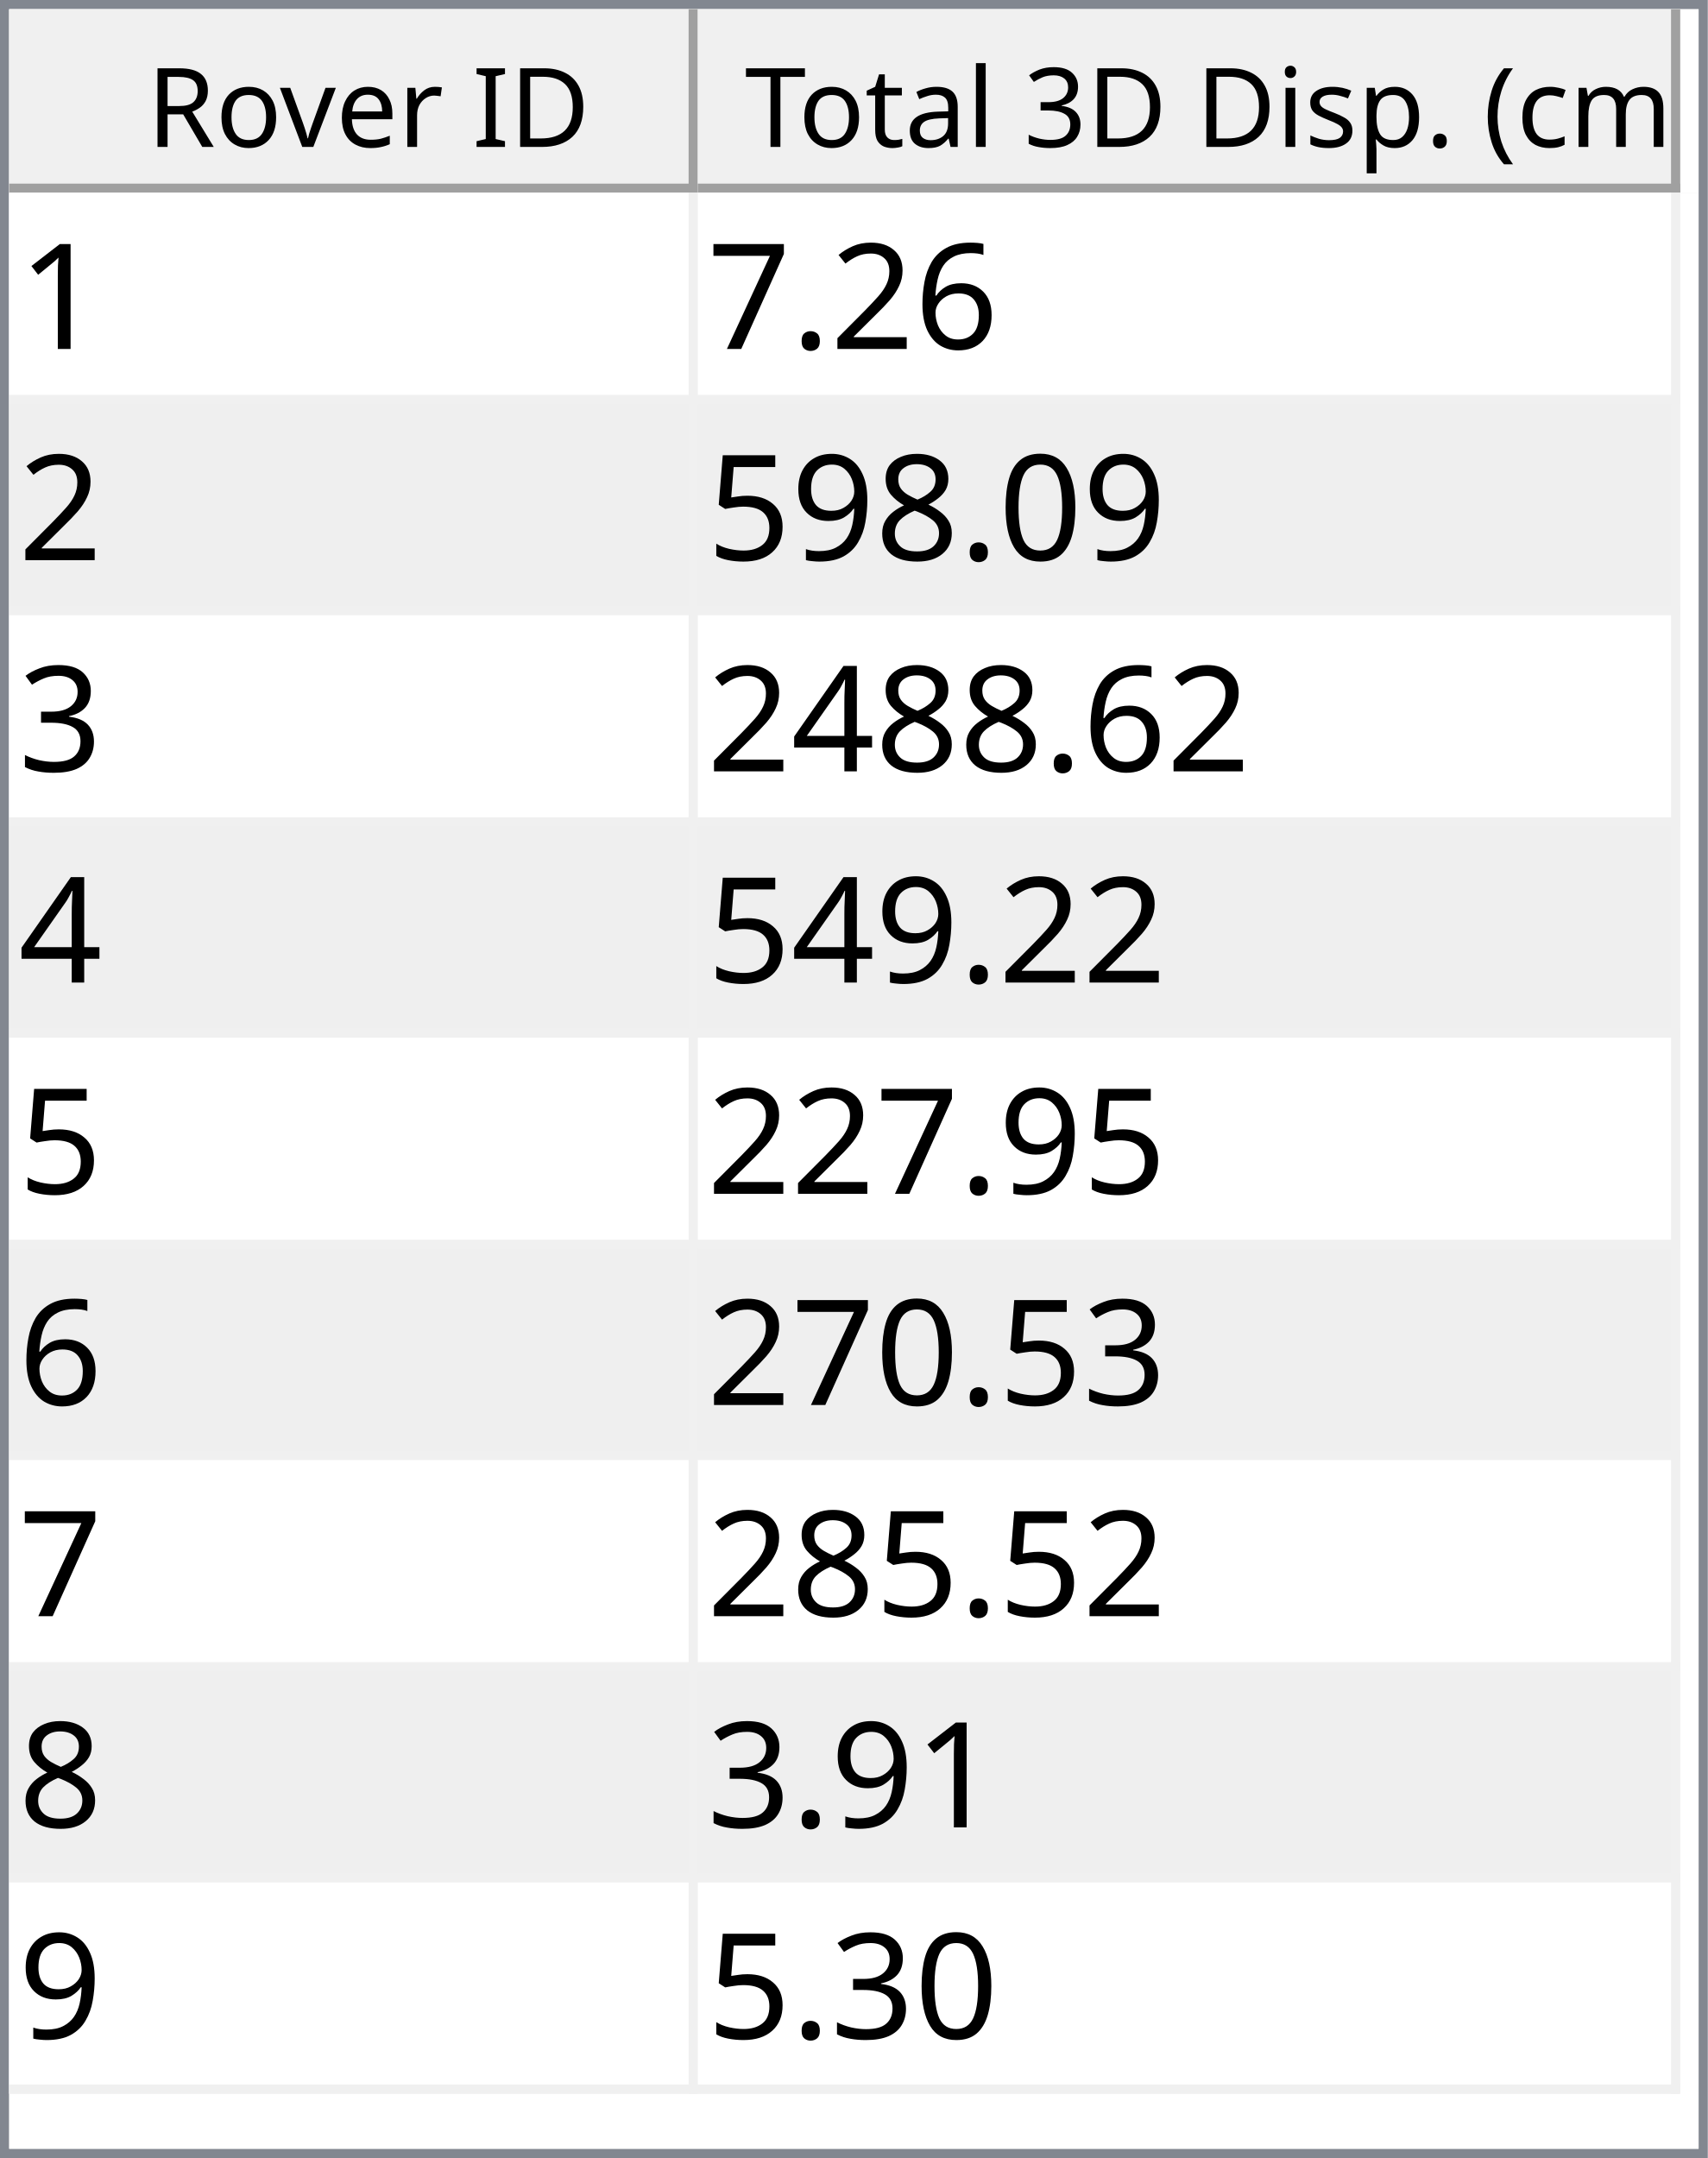
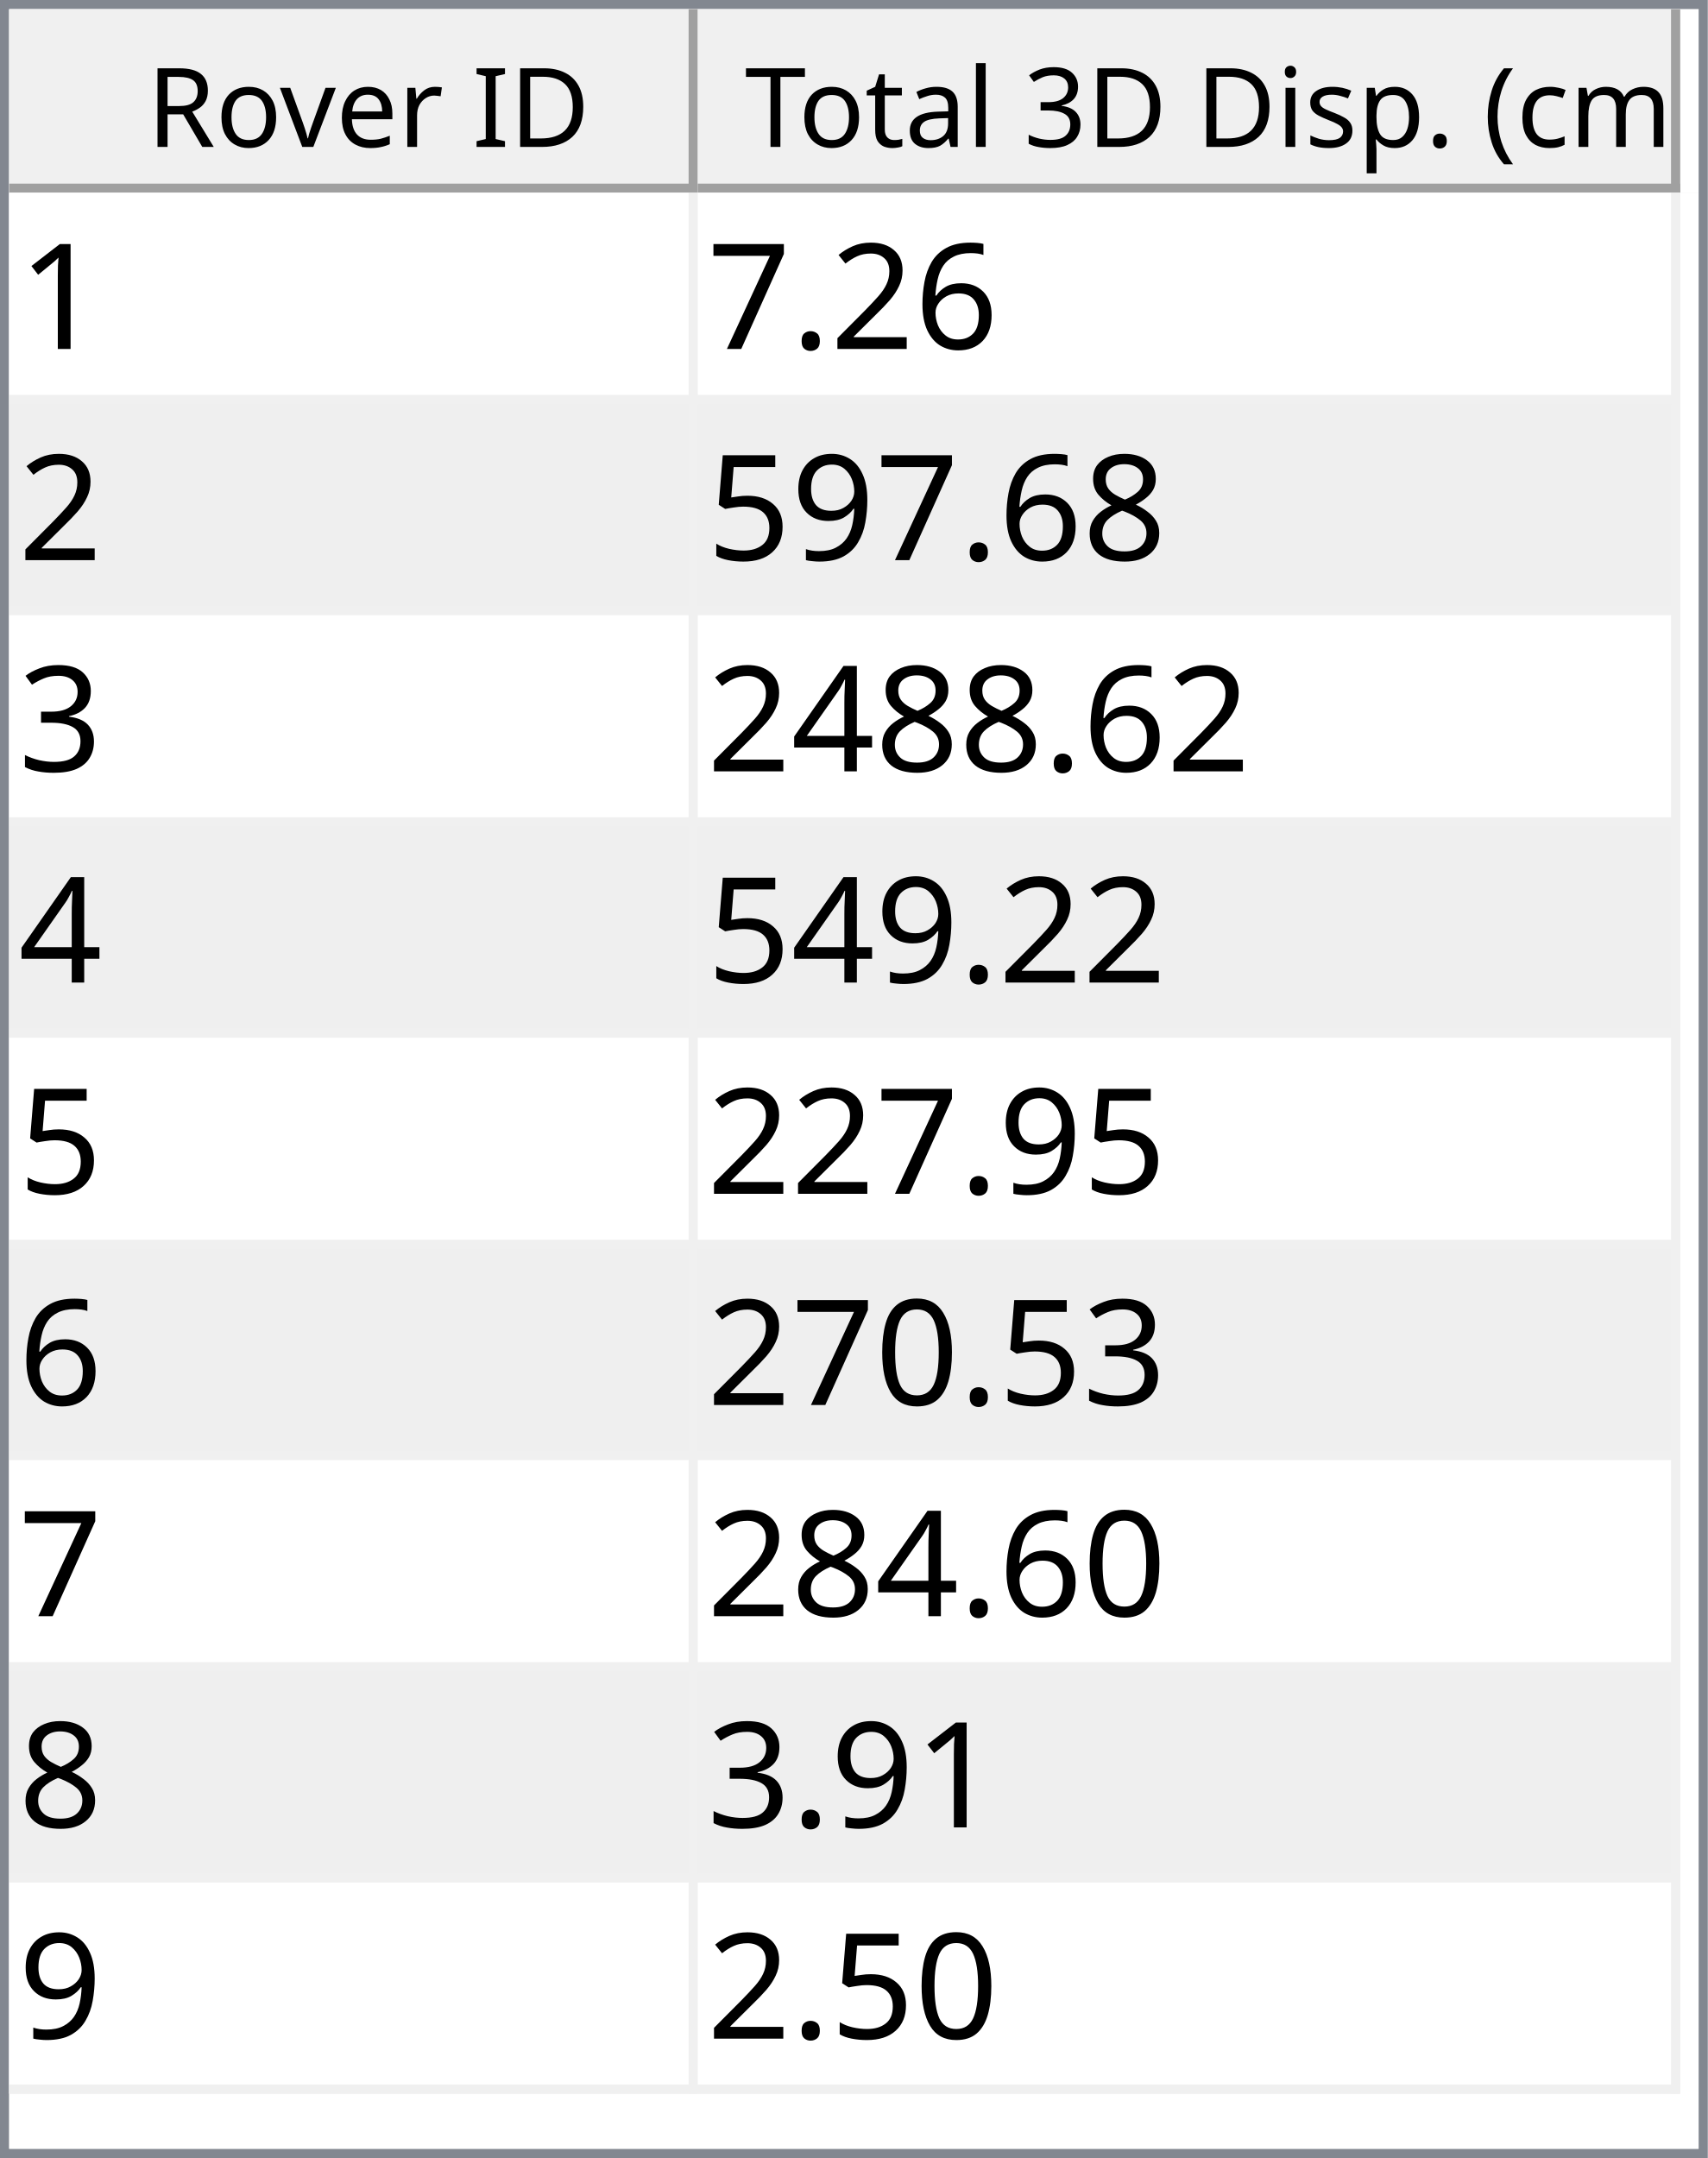
<svg xmlns="http://www.w3.org/2000/svg" style="fill-opacity:1; color-rendering:auto; color-interpolation:auto; text-rendering:auto; stroke:black; stroke-linecap:square; stroke-miterlimit:10; shape-rendering:auto; stroke-opacity:1; fill:black; stroke-dasharray:none; font-weight:normal; stroke-width:1; font-family:'Dialog'; font-style:normal; stroke-linejoin:miter; font-size:12px; stroke-dashoffset:0; image-rendering:auto;" width="186" height="235">
  <defs id="genericDefs" />
  <g>
    <defs id="defs1">
      <clipPath clipPathUnits="userSpaceOnUse" id="clipPath1">
        <path d="M0 0 L186 0 L186 235 L0 235 L0 0 Z" />
      </clipPath>
      <clipPath clipPathUnits="userSpaceOnUse" id="clipPath2">
        <path d="M0 0 L0 235 L186 235 L186 0 Z" />
      </clipPath>
      <clipPath clipPathUnits="userSpaceOnUse" id="clipPath3">
        <path d="M0 0 L0 20 L184 20 L184 0 Z" />
      </clipPath>
      <clipPath clipPathUnits="userSpaceOnUse" id="clipPath4">
        <path d="M0 0 L0 20 L75 20 L75 0 Z" />
      </clipPath>
      <clipPath clipPathUnits="userSpaceOnUse" id="clipPath5">
        <path d="M1 1 L1 19 L74 19 L74 1 Z" />
      </clipPath>
      <clipPath clipPathUnits="userSpaceOnUse" id="clipPath6">
        <path d="M0 0 L0 18 L73 18 L73 0 Z" />
      </clipPath>
      <clipPath clipPathUnits="userSpaceOnUse" id="clipPath7">
        <path d="M-0.5 -0.5 L-0.5 19.5 L74.5 19.5 L74.5 -0.5 Z" />
      </clipPath>
      <clipPath clipPathUnits="userSpaceOnUse" id="clipPath8">
        <path d="M0 0 L0 20 L107 20 L107 0 Z" />
      </clipPath>
      <clipPath clipPathUnits="userSpaceOnUse" id="clipPath9">
        <path d="M1 1 L1 19 L106 19 L106 1 Z" />
      </clipPath>
      <clipPath clipPathUnits="userSpaceOnUse" id="clipPath10">
        <path d="M0 0 L0 18 L105 18 L105 0 Z" />
      </clipPath>
      <clipPath clipPathUnits="userSpaceOnUse" id="clipPath11">
        <path d="M-0.5 -0.5 L-0.5 19.5 L106.5 19.5 L106.5 -0.5 Z" />
      </clipPath>
      <clipPath clipPathUnits="userSpaceOnUse" id="clipPath12">
        <path d="M0 0 L0 213 L184 213 L184 0 Z" />
      </clipPath>
      <clipPath clipPathUnits="userSpaceOnUse" id="clipPath13">
        <path d="M0 0 L0 207 L182 207 L182 0 Z" />
      </clipPath>
      <clipPath clipPathUnits="userSpaceOnUse" id="clipPath14">
        <path d="M-0.5 -0.5 L-0.5 206.5 L181.5 206.5 L181.5 -0.5 Z" />
      </clipPath>
      <clipPath clipPathUnits="userSpaceOnUse" id="clipPath15">
        <path d="M0 0 L0 22 L74 22 L74 0 Z" />
      </clipPath>
      <clipPath clipPathUnits="userSpaceOnUse" id="clipPath16">
        <path d="M0 0 L0 22 L106 22 L106 0 Z" />
      </clipPath>
      <font horiz-adv-x="64.551" id="font1">
        <font-face ascent="107.91" descent="25.098" units-per-em="100" style="font-style:normal; font-family:Segoe UI; font-weight:normal;" />
        <missing-glyph horiz-adv-x="64.551" d="M8.109 0 L8.109 68.266 L56.453 68.266 L56.453 0 L8.109 0 ZM15.328 7.234 L49.219 7.234 L49.219 61.031 L15.328 61.031 L15.328 7.234 Z" />
        <glyph unicode="D" horiz-adv-x="70.117" d="M9.188 0 L9.188 70.016 L28.516 70.016 Q65.531 70.016 65.531 35.891 Q65.531 19.672 55.25 9.836 Q44.969 0 27.734 0 L9.188 0 ZM17.391 62.594 L17.391 7.422 L27.828 7.422 Q41.609 7.422 49.273 14.797 Q56.938 22.172 56.938 35.688 Q56.938 62.594 28.328 62.594 L17.391 62.594 Z" />
        <glyph unicode="I" horiz-adv-x="26.611" d="M17.391 0 L9.188 0 L9.188 70.016 L17.391 70.016 L17.391 0 Z" />
        <glyph unicode=" " horiz-adv-x="27.393" d="" />
        <glyph unicode="r" horiz-adv-x="34.766" d="M34.188 41.891 Q32.078 43.5 28.125 43.5 Q23 43.5 19.555 38.672 Q16.109 33.844 16.109 25.484 L16.109 0 L8.109 0 L8.109 50 L16.109 50 L16.109 39.703 L16.312 39.703 Q18.016 44.969 21.531 47.922 Q25.047 50.875 29.391 50.875 Q32.516 50.875 34.188 50.203 L34.188 41.891 Z" />
        <glyph unicode="e" horiz-adv-x="52.295" d="M48.297 23 L12.984 23 Q13.188 14.656 17.484 10.109 Q21.781 5.562 29.297 5.562 Q37.75 5.562 44.828 11.141 L44.828 3.609 Q38.234 -1.172 27.391 -1.172 Q16.797 -1.172 10.742 5.641 Q4.688 12.453 4.688 24.812 Q4.688 36.469 11.305 43.82 Q17.922 51.172 27.734 51.172 Q37.547 51.172 42.922 44.828 Q48.297 38.484 48.297 27.203 L48.297 23 ZM40.094 29.781 Q40.047 36.719 36.75 40.578 Q33.453 44.438 27.594 44.438 Q21.922 44.438 17.969 40.383 Q14.016 36.328 13.094 29.781 L40.094 29.781 Z" />
        <glyph unicode="v" horiz-adv-x="47.9" d="M47.406 50 L27.484 0 L19.625 0 L0.688 50 L9.469 50 L22.172 13.672 Q23.578 9.672 23.922 6.688 L24.125 6.688 Q24.609 10.453 25.688 13.484 L38.969 50 L47.406 50 Z" />
        <glyph unicode="o" horiz-adv-x="58.594" d="M29 -1.172 Q17.922 -1.172 11.305 5.836 Q4.688 12.844 4.688 24.422 Q4.688 37.016 11.57 44.094 Q18.453 51.172 30.172 51.172 Q41.359 51.172 47.633 44.289 Q53.906 37.406 53.906 25.203 Q53.906 13.234 47.141 6.031 Q40.375 -1.172 29 -1.172 ZM29.594 44.438 Q21.875 44.438 17.383 39.188 Q12.891 33.938 12.891 24.703 Q12.891 15.828 17.43 10.695 Q21.969 5.562 29.594 5.562 Q37.359 5.562 41.531 10.594 Q45.703 15.625 45.703 24.906 Q45.703 34.281 41.531 39.359 Q37.359 44.438 29.594 44.438 Z" />
        <glyph unicode="R" horiz-adv-x="59.814" d="M59.375 0 L49.609 0 L37.891 19.625 Q36.281 22.359 34.766 24.289 Q33.25 26.219 31.664 27.438 Q30.078 28.656 28.25 29.219 Q26.422 29.781 24.125 29.781 L17.391 29.781 L17.391 0 L9.188 0 L9.188 70.016 L30.078 70.016 Q34.672 70.016 38.555 68.867 Q42.438 67.719 45.289 65.375 Q48.141 63.031 49.758 59.547 Q51.375 56.062 51.375 51.375 Q51.375 47.703 50.273 44.656 Q49.172 41.609 47.148 39.211 Q45.125 36.812 42.266 35.133 Q39.406 33.453 35.844 32.516 L35.844 32.328 Q37.594 31.547 38.891 30.547 Q40.188 29.547 41.359 28.18 Q42.531 26.812 43.68 25.078 Q44.828 23.344 46.234 21.047 L59.375 0 ZM17.391 62.594 L17.391 37.203 L28.516 37.203 Q31.594 37.203 34.203 38.133 Q36.812 39.062 38.719 40.797 Q40.625 42.531 41.703 45.047 Q42.781 47.562 42.781 50.688 Q42.781 56.297 39.141 59.445 Q35.5 62.594 28.609 62.594 L17.391 62.594 Z" />
        <glyph unicode=")" horiz-adv-x="30.176" d="M8.297 -15.922 L1.172 -15.922 Q16.406 2.344 16.406 26.812 Q16.406 51.469 1.078 70.016 L8.297 70.016 Q23.531 52.156 23.531 26.703 Q23.531 1.375 8.297 -15.922 Z" />
        <glyph unicode="m" horiz-adv-x="86.133" d="M79.109 0 L71.094 0 L71.094 28.719 Q71.094 37.016 68.531 40.727 Q65.969 44.438 59.906 44.438 Q54.781 44.438 51.195 39.75 Q47.609 35.062 47.609 28.516 L47.609 0 L39.594 0 L39.594 29.688 Q39.594 44.438 28.219 44.438 Q22.953 44.438 19.531 40.016 Q16.109 35.594 16.109 28.516 L16.109 0 L8.109 0 L8.109 50 L16.109 50 L16.109 42.094 L16.312 42.094 Q21.625 51.172 31.844 51.172 Q36.969 51.172 40.773 48.312 Q44.578 45.453 46 40.828 Q51.562 51.172 62.594 51.172 Q79.109 51.172 79.109 30.812 L79.109 0 Z" />
        <glyph unicode="c" horiz-adv-x="46.191" d="M42.188 2.297 Q36.422 -1.172 28.516 -1.172 Q17.828 -1.172 11.258 5.789 Q4.688 12.75 4.688 23.828 Q4.688 36.188 11.766 43.68 Q18.844 51.172 30.672 51.172 Q37.25 51.172 42.281 48.734 L42.281 40.531 Q36.719 44.438 30.375 44.438 Q22.703 44.438 17.797 38.945 Q12.891 33.453 12.891 24.516 Q12.891 15.719 17.508 10.641 Q22.125 5.562 29.891 5.562 Q36.422 5.562 42.188 9.906 L42.188 2.297 Z" />
        <glyph unicode="(" horiz-adv-x="30.176" d="M29.109 -15.922 L21.969 -15.922 Q6.844 1.375 6.844 26.703 Q6.844 52.156 21.969 70.016 L29.203 70.016 Q13.875 51.469 13.875 26.812 Q13.875 2.344 29.109 -15.922 Z" />
        <glyph unicode="." horiz-adv-x="21.68" d="M10.891 -1.078 Q8.641 -1.078 7.055 0.539 Q5.469 2.156 5.469 4.391 Q5.469 6.641 7.055 8.273 Q8.641 9.906 10.891 9.906 Q13.188 9.906 14.797 8.273 Q16.406 6.641 16.406 4.391 Q16.406 2.156 14.797 0.539 Q13.188 -1.078 10.891 -1.078 Z" />
        <glyph unicode="p" horiz-adv-x="58.789" d="M16.312 7.234 L16.109 7.234 L16.109 -23 L8.109 -23 L8.109 50 L16.109 50 L16.109 41.219 L16.312 41.219 Q22.219 51.172 33.594 51.172 Q43.266 51.172 48.688 44.461 Q54.109 37.75 54.109 26.469 Q54.109 13.922 48 6.375 Q41.891 -1.172 31.297 -1.172 Q21.578 -1.172 16.312 7.234 ZM16.109 27.391 L16.109 20.406 Q16.109 14.203 20.141 9.883 Q24.172 5.562 30.375 5.562 Q37.641 5.562 41.773 11.133 Q45.906 16.703 45.906 26.609 Q45.906 34.969 42.047 39.703 Q38.188 44.438 31.594 44.438 Q24.609 44.438 20.359 39.578 Q16.109 34.719 16.109 27.391 Z" />
        <glyph unicode="s" horiz-adv-x="42.432" d="M5.078 1.812 L5.078 10.406 Q11.625 5.562 19.484 5.562 Q30.031 5.562 30.031 12.594 Q30.031 14.594 29.125 15.992 Q28.219 17.391 26.68 18.461 Q25.141 19.531 23.07 20.383 Q21 21.234 18.609 22.172 Q15.281 23.484 12.766 24.828 Q10.25 26.172 8.57 27.859 Q6.891 29.547 6.031 31.695 Q5.172 33.844 5.172 36.719 Q5.172 40.234 6.789 42.945 Q8.406 45.656 11.086 47.484 Q13.766 49.312 17.211 50.242 Q20.656 51.172 24.312 51.172 Q30.812 51.172 35.938 48.922 L35.938 40.828 Q30.422 44.438 23.25 44.438 Q21 44.438 19.195 43.922 Q17.391 43.406 16.094 42.477 Q14.797 41.547 14.086 40.258 Q13.375 38.969 13.375 37.406 Q13.375 35.453 14.086 34.133 Q14.797 32.812 16.164 31.789 Q17.531 30.766 19.484 29.938 Q21.438 29.109 23.922 28.125 Q27.25 26.859 29.883 25.516 Q32.516 24.172 34.375 22.484 Q36.234 20.797 37.234 18.602 Q38.234 16.406 38.234 13.375 Q38.234 9.672 36.602 6.938 Q34.969 4.203 32.234 2.398 Q29.5 0.594 25.93 -0.289 Q22.359 -1.172 18.453 -1.172 Q10.75 -1.172 5.078 1.812 Z" />
        <glyph unicode="i" horiz-adv-x="24.219" d="M12.203 62.703 Q10.062 62.703 8.547 64.164 Q7.031 65.625 7.031 67.875 Q7.031 70.125 8.547 71.609 Q10.062 73.094 12.203 73.094 Q14.406 73.094 15.945 71.609 Q17.484 70.125 17.484 67.875 Q17.484 65.719 15.945 64.211 Q14.406 62.703 12.203 62.703 ZM16.109 0 L8.109 0 L8.109 50 L16.109 50 L16.109 0 Z" />
        <glyph unicode="3" horiz-adv-x="53.906" d="M46.531 19.828 Q46.531 15.094 44.75 11.211 Q42.969 7.328 39.719 4.57 Q36.469 1.812 31.93 0.297 Q27.391 -1.219 21.922 -1.219 Q11.922 -1.219 6 2.594 L6 11.188 Q13.094 5.609 22.219 5.609 Q25.875 5.609 28.828 6.539 Q31.781 7.469 33.906 9.227 Q36.031 10.984 37.18 13.477 Q38.328 15.969 38.328 19.094 Q38.328 32.812 18.797 32.812 L12.984 32.812 L12.984 39.594 L18.5 39.594 Q35.797 39.594 35.797 52.484 Q35.797 64.406 22.609 64.406 Q15.188 64.406 8.688 59.422 L8.688 67.188 Q15.375 71.188 24.609 71.188 Q29 71.188 32.57 69.969 Q36.141 68.75 38.68 66.555 Q41.219 64.359 42.609 61.281 Q44 58.203 44 54.5 Q44 40.672 30.031 36.719 L30.031 36.531 Q33.594 36.141 36.625 34.797 Q39.656 33.453 41.852 31.305 Q44.047 29.156 45.289 26.25 Q46.531 23.344 46.531 19.828 Z" />
        <glyph unicode="l" horiz-adv-x="24.219" d="M16.109 0 L8.109 0 L8.109 74.031 L16.109 74.031 L16.109 0 Z" />
        <glyph unicode="a" horiz-adv-x="50.879" d="M43.891 0 L35.891 0 L35.891 7.812 L35.688 7.812 Q30.469 -1.172 20.312 -1.172 Q12.844 -1.172 8.617 2.781 Q4.391 6.734 4.391 13.281 Q4.391 27.297 20.906 29.594 L35.891 31.688 Q35.891 44.438 25.594 44.438 Q16.547 44.438 9.281 38.281 L9.281 46.484 Q16.656 51.172 26.266 51.172 Q43.891 51.172 43.891 32.516 L43.891 0 ZM35.891 25.297 L23.828 23.641 Q18.266 22.859 15.43 20.875 Q12.594 18.891 12.594 13.875 Q12.594 10.203 15.211 7.883 Q17.828 5.562 22.172 5.562 Q28.125 5.562 32.008 9.742 Q35.891 13.922 35.891 20.312 L35.891 25.297 Z" />
        <glyph unicode="t" horiz-adv-x="33.887" d="M31.297 0.484 Q28.469 -1.078 23.828 -1.078 Q10.688 -1.078 10.688 13.578 L10.688 43.172 L2.094 43.172 L2.094 50 L10.688 50 L10.688 62.203 L18.703 64.797 L18.703 50 L31.297 50 L31.297 43.172 L18.703 43.172 L18.703 14.984 Q18.703 9.969 20.414 7.82 Q22.125 5.672 26.078 5.672 Q29.109 5.672 31.297 7.328 L31.297 0.484 Z" />
        <glyph unicode="T" horiz-adv-x="52.393" d="M50.594 62.594 L30.375 62.594 L30.375 0 L22.172 0 L22.172 62.594 L2 62.594 L2 70.016 L50.594 70.016 L50.594 62.594 Z" />
      </font>
      <font horiz-adv-x="75.0" id="font2">
        <font-face ascent="100.537" descent="21.973" units-per-em="100" style="font-style:normal; font-family:sans-serif; font-weight:normal;" />
        <missing-glyph horiz-adv-x="75.0" d="M12.5 0 L12.5 62.5 L62.5 62.5 L62.5 0 L12.5 0 ZM14.062 1.562 L60.938 1.562 L60.938 60.938 L14.062 60.938 L14.062 1.562 Z" />
        <glyph unicode="1" horiz-adv-x="55.615" d="M37.25 0 L28.469 0 L28.469 56 Q25.297 52.984 20.141 49.953 Q14.984 46.922 10.891 45.406 L10.891 53.906 Q18.266 57.375 23.781 62.305 Q29.297 67.234 31.594 71.875 L37.25 71.875 L37.25 0 Z" />
        <glyph unicode="6" horiz-adv-x="55.615" d="M49.75 54.047 L41.016 53.375 Q39.844 58.547 37.703 60.891 Q34.125 64.656 28.906 64.656 Q24.703 64.656 21.531 62.312 Q17.391 59.281 14.992 53.469 Q12.594 47.656 12.5 36.922 Q15.672 41.75 20.266 44.094 Q24.859 46.438 29.891 46.438 Q38.672 46.438 44.852 39.969 Q51.031 33.5 51.031 23.25 Q51.031 16.5 48.125 10.719 Q45.219 4.938 40.141 1.859 Q35.062 -1.219 28.609 -1.219 Q17.625 -1.219 10.695 6.859 Q3.766 14.938 3.766 33.5 Q3.766 54.25 11.422 63.672 Q18.109 71.875 29.438 71.875 Q37.891 71.875 43.289 67.141 Q48.688 62.406 49.75 54.047 ZM13.875 23.188 Q13.875 18.656 15.797 14.508 Q17.719 10.359 21.188 8.18 Q24.656 6 28.469 6 Q34.031 6 38.039 10.492 Q42.047 14.984 42.047 22.703 Q42.047 30.125 38.086 34.398 Q34.125 38.672 28.125 38.672 Q22.172 38.672 18.023 34.398 Q13.875 30.125 13.875 23.188 Z" />
        <glyph unicode="2" horiz-adv-x="55.615" d="M50.344 8.453 L50.344 0 L3.031 0 Q2.938 3.172 4.047 6.109 Q5.859 10.938 9.836 15.625 Q13.812 20.312 21.344 26.469 Q33.016 36.031 37.117 41.625 Q41.219 47.219 41.219 52.203 Q41.219 57.422 37.477 61.008 Q33.734 64.594 27.734 64.594 Q21.391 64.594 17.578 60.789 Q13.766 56.984 13.719 50.25 L4.688 51.172 Q5.609 61.281 11.664 66.578 Q17.719 71.875 27.938 71.875 Q38.234 71.875 44.242 66.164 Q50.25 60.453 50.25 52 Q50.25 47.703 48.492 43.555 Q46.734 39.406 42.656 34.812 Q38.578 30.219 29.109 22.219 Q21.188 15.578 18.945 13.211 Q16.703 10.844 15.234 8.453 L50.344 8.453 Z" />
        <glyph unicode="." horiz-adv-x="27.783" d="M9.078 0 L9.078 10.016 L19.094 10.016 L19.094 0 L9.078 0 Z" />
        <glyph unicode="7" horiz-adv-x="55.615" d="M4.734 62.203 L4.734 70.656 L51.078 70.656 L51.078 63.812 Q44.234 56.547 37.523 44.484 Q30.812 32.422 27.156 19.672 Q24.516 10.688 23.781 0 L14.75 0 Q14.891 8.453 18.062 20.414 Q21.234 32.375 27.172 43.484 Q33.109 54.594 39.797 62.203 L4.734 62.203 Z" />
-         <glyph unicode="0" horiz-adv-x="55.615" d="M4.156 35.297 Q4.156 48 6.766 55.742 Q9.375 63.484 14.523 67.68 Q19.672 71.875 27.484 71.875 Q33.25 71.875 37.594 69.555 Q41.938 67.234 44.773 62.867 Q47.609 58.5 49.219 52.227 Q50.828 45.953 50.828 35.297 Q50.828 22.703 48.242 14.969 Q45.656 7.234 40.508 3.008 Q35.359 -1.219 27.484 -1.219 Q17.141 -1.219 11.234 6.203 Q4.156 15.141 4.156 35.297 ZM13.188 35.297 Q13.188 17.672 17.312 11.836 Q21.438 6 27.484 6 Q33.547 6 37.672 11.859 Q41.797 17.719 41.797 35.297 Q41.797 52.984 37.672 58.789 Q33.547 64.594 27.391 64.594 Q21.344 64.594 17.719 59.469 Q13.188 52.938 13.188 35.297 Z" />
        <glyph unicode="8" horiz-adv-x="55.615" d="M17.672 38.812 Q12.203 40.828 9.57 44.539 Q6.938 48.25 6.938 53.422 Q6.938 61.234 12.555 66.555 Q18.172 71.875 27.484 71.875 Q36.859 71.875 42.578 66.43 Q48.297 60.984 48.297 53.172 Q48.297 48.188 45.68 44.508 Q43.062 40.828 37.75 38.812 Q44.344 36.672 47.781 31.883 Q51.219 27.094 51.219 20.453 Q51.219 11.281 44.727 5.031 Q38.234 -1.219 27.641 -1.219 Q17.047 -1.219 10.547 5.055 Q4.047 11.328 4.047 20.703 Q4.047 27.688 7.594 32.398 Q11.141 37.109 17.672 38.812 ZM15.922 53.719 Q15.922 48.641 19.195 45.414 Q22.469 42.188 27.688 42.188 Q32.766 42.188 36.016 45.383 Q39.266 48.578 39.266 53.219 Q39.266 58.062 35.914 61.359 Q32.562 64.656 27.594 64.656 Q22.562 64.656 19.242 61.43 Q15.922 58.203 15.922 53.719 ZM13.094 20.656 Q13.094 16.891 14.875 13.375 Q16.656 9.859 20.172 7.93 Q23.688 6 27.734 6 Q34.031 6 38.133 10.055 Q42.234 14.109 42.234 20.359 Q42.234 26.703 38.016 30.859 Q33.797 35.016 27.438 35.016 Q21.234 35.016 17.164 30.914 Q13.094 26.812 13.094 20.656 Z" />
        <glyph unicode="9" horiz-adv-x="55.615" d="M5.469 16.547 L13.922 17.328 Q14.984 11.375 18.016 8.688 Q21.047 6 25.781 6 Q29.828 6 32.883 7.859 Q35.938 9.719 37.891 12.82 Q39.844 15.922 41.164 21.195 Q42.484 26.469 42.484 31.938 Q42.484 32.516 42.438 33.688 Q39.797 29.5 35.234 26.883 Q30.672 24.266 25.344 24.266 Q16.453 24.266 10.305 30.711 Q4.156 37.156 4.156 47.703 Q4.156 58.594 10.578 65.234 Q17 71.875 26.656 71.875 Q33.641 71.875 39.43 68.117 Q45.219 64.359 48.219 57.398 Q51.219 50.438 51.219 37.25 Q51.219 23.531 48.242 15.406 Q45.266 7.281 39.383 3.031 Q33.5 -1.219 25.594 -1.219 Q17.188 -1.219 11.867 3.445 Q6.547 8.109 5.469 16.547 ZM41.453 48.141 Q41.453 55.719 37.43 60.156 Q33.406 64.594 27.734 64.594 Q21.875 64.594 17.531 59.812 Q13.188 55.031 13.188 47.406 Q13.188 40.578 17.312 36.305 Q21.438 32.031 27.484 32.031 Q33.594 32.031 37.523 36.305 Q41.453 40.578 41.453 48.141 Z" />
        <glyph unicode="5" horiz-adv-x="55.615" d="M4.156 18.75 L13.375 19.531 Q14.406 12.797 18.141 9.398 Q21.875 6 27.156 6 Q33.5 6 37.891 10.789 Q42.281 15.578 42.281 23.484 Q42.281 31 38.062 35.352 Q33.844 39.703 27 39.703 Q22.75 39.703 19.336 37.773 Q15.922 35.844 13.969 32.766 L5.719 33.844 L12.641 70.609 L48.25 70.609 L48.25 62.203 L19.672 62.203 L15.828 42.969 Q22.266 47.469 29.344 47.469 Q38.719 47.469 45.164 40.969 Q51.609 34.469 51.609 24.266 Q51.609 14.547 45.953 7.469 Q39.062 -1.219 27.156 -1.219 Q17.391 -1.219 11.211 4.25 Q5.031 9.719 4.156 18.75 Z" />
        <glyph unicode="3" horiz-adv-x="55.615" d="M4.203 18.891 L12.984 20.062 Q14.5 12.594 18.141 9.297 Q21.781 6 27 6 Q33.203 6 37.477 10.297 Q41.75 14.594 41.75 20.953 Q41.75 27 37.797 30.93 Q33.844 34.859 27.734 34.859 Q25.25 34.859 21.531 33.891 L22.516 41.609 Q23.391 41.5 23.922 41.5 Q29.547 41.5 34.039 44.43 Q38.531 47.359 38.531 53.469 Q38.531 58.297 35.258 61.477 Q31.984 64.656 26.812 64.656 Q21.688 64.656 18.266 61.43 Q14.844 58.203 13.875 51.766 L5.078 53.328 Q6.688 62.156 12.398 67.016 Q18.109 71.875 26.609 71.875 Q32.469 71.875 37.398 69.359 Q42.328 66.844 44.945 62.5 Q47.562 58.156 47.562 53.266 Q47.562 48.641 45.07 44.828 Q42.578 41.016 37.703 38.766 Q44.047 37.312 47.562 32.695 Q51.078 28.078 51.078 21.141 Q51.078 11.766 44.242 5.25 Q37.406 -1.266 26.953 -1.266 Q17.531 -1.266 11.305 4.352 Q5.078 9.969 4.203 18.891 Z" />
        <glyph unicode="4" horiz-adv-x="55.615" d="M32.328 0 L32.328 17.141 L1.266 17.141 L1.266 25.203 L33.938 71.578 L41.109 71.578 L41.109 25.203 L50.781 25.203 L50.781 17.141 L41.109 17.141 L41.109 0 L32.328 0 ZM32.328 25.203 L32.328 57.469 L9.906 25.203 L32.328 25.203 Z" />
+         <glyph unicode="0" horiz-adv-x="55.615" d="M4.156 35.297 Q4.156 48 6.766 55.742 Q9.375 63.484 14.523 67.68 Q19.672 71.875 27.484 71.875 Q33.25 71.875 37.594 69.555 Q41.938 67.234 44.773 62.867 Q47.609 58.5 49.219 52.227 Q50.828 45.953 50.828 35.297 Q50.828 22.703 48.242 14.969 Q45.656 7.234 40.508 3.008 Q35.359 -1.219 27.484 -1.219 Q17.141 -1.219 11.234 6.203 Q4.156 15.141 4.156 35.297 ZM13.188 35.297 Q13.188 17.672 17.312 11.836 Q21.438 6 27.484 6 Q33.547 6 37.672 11.859 Q41.797 17.719 41.797 35.297 Q41.797 52.984 37.672 58.789 Q33.547 64.594 27.391 64.594 Q21.344 64.594 17.719 59.469 Q13.188 52.938 13.188 35.297 Z" />
      </font>
    </defs>
    <g style="fill:white; stroke:white;">
      <rect x="0" y="0" width="186" style="clip-path:url(#clipPath1); stroke:none;" height="235" />
    </g>
    <g style="fill:white; text-rendering:optimizeSpeed; color-rendering:optimizeSpeed; image-rendering:optimizeSpeed; shape-rendering:crispEdges; stroke:white; color-interpolation:sRGB;">
      <rect x="0" width="186" height="235" y="0" style="stroke:none;" />
      <path style="stroke:none;" d="M0 235 L186 235 L186 0 L0 0 Z" />
    </g>
    <g style="fill:rgb(240,240,240); font-family:'Segoe UI'; stroke:rgb(240,240,240);">
      <rect x="0" y="0" width="186" style="clip-path:url(#clipPath2); stroke:none;" height="235" />
    </g>
    <g style="fill:rgb(130,135,144); font-family:'Segoe UI'; stroke:rgb(130,135,144);">
      <path d="M0 0 L186 0 L186 235 L0 235 L0 0 ZM1 1 L185 1 L185 234 L1 234 L1 1 Z" style="fill-rule:evenodd; clip-path:url(#clipPath2); stroke:none;" />
    </g>
    <g style="fill:white; font-family:'Segoe UI'; stroke:white;" transform="translate(1,1)">
      <rect x="0" y="0" width="184" style="clip-path:url(#clipPath3); stroke:none;" height="20" />
    </g>
    <g style="fill:rgb(240,240,240); font-family:'Segoe UI'; stroke:rgb(240,240,240);" transform="translate(1,1)">
      <rect x="0" y="0" width="75" style="clip-path:url(#clipPath4); stroke:none;" height="20" />
    </g>
    <g style="font-family:'Segoe UI';" transform="translate(2,2)">
      <text x="14" xml:space="preserve" y="14" style="clip-path:url(#clipPath6); stroke:none;">Rover ID</text>
    </g>
    <g style="fill:rgb(160,160,160); font-family:'Segoe UI'; stroke:rgb(160,160,160); stroke-linejoin:bevel;" transform="translate(1.5,1.5)">
      <line x1="74" x2="74" y1="0" style="fill:none; clip-path:url(#clipPath7);" y2="19" />
    </g>
    <g style="fill:rgb(160,160,160); font-family:'Segoe UI'; stroke:rgb(160,160,160); stroke-linejoin:bevel;" transform="matrix(1,0,0,1,1,1) translate(0.5,0.5)">
      <line x1="0" x2="74" y1="19" style="fill:none; clip-path:url(#clipPath7);" y2="19" />
    </g>
    <g style="fill:rgb(240,240,240); font-family:'Segoe UI'; stroke:rgb(240,240,240);" transform="translate(76,1)">
      <rect x="0" y="0" width="107" style="clip-path:url(#clipPath8); stroke:none;" height="20" />
    </g>
    <g style="font-family:'Segoe UI';" transform="translate(77,2)">
      <text x="1" xml:space="preserve" y="14" style="clip-path:url(#clipPath10); stroke:none;"> Total 3D Disp. (cm)</text>
    </g>
    <g style="fill:rgb(160,160,160); font-family:'Segoe UI'; stroke:rgb(160,160,160); stroke-linejoin:bevel;" transform="translate(76.5,1.5)">
      <line x1="106" x2="106" y1="0" style="fill:none; clip-path:url(#clipPath11);" y2="19" />
    </g>
    <g style="fill:rgb(160,160,160); font-family:'Segoe UI'; stroke:rgb(160,160,160); stroke-linejoin:bevel;" transform="matrix(1,0,0,1,76,1) translate(0.5,0.5)">
      <line x1="0" x2="106" y1="19" style="fill:none; clip-path:url(#clipPath11);" y2="19" />
    </g>
    <g style="fill:white; font-family:'Segoe UI'; stroke:white;" transform="translate(1,21)">
      <rect x="0" y="0" width="184" style="clip-path:url(#clipPath12); stroke:none;" height="213" />
    </g>
    <g style="fill:rgb(240,240,240); font-size:16px; font-family:sans-serif; stroke:rgb(240,240,240);" transform="translate(1,21)">
      <rect x="0" y="0" width="182" style="clip-path:url(#clipPath13); stroke:none;" height="207" />
      <line transform="translate(0.5,0.5)" x1="0" x2="181" y1="22" style="clip-path:url(#clipPath14); fill:none; stroke-linejoin:bevel;" y2="22" />
    </g>
    <g transform="matrix(1,0,0,1,1,21) translate(0.5,0.5)" style="fill:rgb(240,240,240); font-size:16px; font-family:sans-serif; stroke:rgb(240,240,240); stroke-linejoin:bevel;">
      <line x1="0" x2="181" y1="45" style="fill:none; clip-path:url(#clipPath14);" y2="45" />
    </g>
    <g transform="matrix(1,0,0,1,1,21) translate(0.5,0.5)" style="fill:rgb(240,240,240); font-size:16px; font-family:sans-serif; stroke:rgb(240,240,240); stroke-linejoin:bevel;">
      <line x1="0" x2="181" y1="68" style="fill:none; clip-path:url(#clipPath14);" y2="68" />
    </g>
    <g transform="matrix(1,0,0,1,1,21) translate(0.5,0.5)" style="fill:rgb(240,240,240); font-size:16px; font-family:sans-serif; stroke:rgb(240,240,240); stroke-linejoin:bevel;">
      <line x1="0" x2="181" y1="91" style="fill:none; clip-path:url(#clipPath14);" y2="91" />
    </g>
    <g transform="matrix(1,0,0,1,1,21) translate(0.5,0.5)" style="fill:rgb(240,240,240); font-size:16px; font-family:sans-serif; stroke:rgb(240,240,240); stroke-linejoin:bevel;">
      <line x1="0" x2="181" y1="114" style="fill:none; clip-path:url(#clipPath14);" y2="114" />
    </g>
    <g transform="matrix(1,0,0,1,1,21) translate(0.5,0.5)" style="fill:rgb(240,240,240); font-size:16px; font-family:sans-serif; stroke:rgb(240,240,240); stroke-linejoin:bevel;">
      <line x1="0" x2="181" y1="137" style="fill:none; clip-path:url(#clipPath14);" y2="137" />
    </g>
    <g transform="matrix(1,0,0,1,1,21) translate(0.5,0.5)" style="fill:rgb(240,240,240); font-size:16px; font-family:sans-serif; stroke:rgb(240,240,240); stroke-linejoin:bevel;">
      <line x1="0" x2="181" y1="160" style="fill:none; clip-path:url(#clipPath14);" y2="160" />
    </g>
    <g transform="matrix(1,0,0,1,1,21) translate(0.5,0.5)" style="fill:rgb(240,240,240); font-size:16px; font-family:sans-serif; stroke:rgb(240,240,240); stroke-linejoin:bevel;">
      <line x1="0" x2="181" y1="183" style="fill:none; clip-path:url(#clipPath14);" y2="183" />
    </g>
    <g transform="matrix(1,0,0,1,1,21) translate(0.5,0.5)" style="fill:rgb(240,240,240); font-size:16px; font-family:sans-serif; stroke:rgb(240,240,240); stroke-linejoin:bevel;">
      <line x1="0" x2="181" y1="206" style="fill:none; clip-path:url(#clipPath14);" y2="206" />
    </g>
    <g transform="matrix(1,0,0,1,1,21) translate(0.5,0.5)" style="fill:rgb(240,240,240); font-size:16px; font-family:sans-serif; stroke:rgb(240,240,240); stroke-linejoin:bevel;">
      <line x1="74" x2="74" y1="0" style="fill:none; clip-path:url(#clipPath14);" y2="206" />
    </g>
    <g transform="matrix(1,0,0,1,1,21) translate(0.5,0.5)" style="fill:rgb(240,240,240); font-size:16px; font-family:sans-serif; stroke:rgb(240,240,240); stroke-linejoin:bevel;">
      <line x1="181" x2="181" y1="0" style="fill:none; clip-path:url(#clipPath14);" y2="206" />
    </g>
    <g style="fill:white; font-size:16px; font-family:sans-serif; stroke:white;" transform="matrix(1,0,0,1,1,21)">
      <rect x="0" y="0" width="74" style="clip-path:url(#clipPath15); stroke:none;" height="22" />
      <text x="1" y="17" style="fill:black; clip-path:url(#clipPath15); stroke:none;" xml:space="preserve">1</text>
    </g>
    <g style="fill:white; font-size:16px; font-family:sans-serif; stroke:white;" transform="matrix(1,0,0,1,1,21) translate(75,0)">
      <rect x="0" y="0" width="106" style="clip-path:url(#clipPath16); stroke:none;" height="22" />
      <text x="1" y="17" style="fill:black; clip-path:url(#clipPath16); stroke:none;" xml:space="preserve">7.26</text>
    </g>
    <g style="fill:rgb(239,239,239); font-size:16px; font-family:sans-serif; stroke:rgb(239,239,239);" transform="matrix(1,0,0,1,1,21) translate(0,23)">
      <rect x="0" y="0" width="74" style="clip-path:url(#clipPath15); stroke:none;" height="22" />
      <text x="1" y="17" style="fill:black; clip-path:url(#clipPath15); stroke:none;" xml:space="preserve">2</text>
    </g>
    <g style="fill:rgb(239,239,239); font-size:16px; font-family:sans-serif; stroke:rgb(239,239,239);" transform="matrix(1,0,0,1,1,21) translate(75,23)">
      <rect x="0" y="0" width="106" style="clip-path:url(#clipPath16); stroke:none;" height="22" />
-       <text x="1" y="17" style="fill:black; clip-path:url(#clipPath16); stroke:none;" xml:space="preserve">598.09</text>
+       <text x="1" y="17" style="fill:black; clip-path:url(#clipPath16); stroke:none;" xml:space="preserve">597.68</text>
    </g>
    <g style="fill:white; font-size:16px; font-family:sans-serif; stroke:white;" transform="matrix(1,0,0,1,1,21) translate(0,46)">
      <rect x="0" y="0" width="74" style="clip-path:url(#clipPath15); stroke:none;" height="22" />
      <text x="1" y="17" style="fill:black; clip-path:url(#clipPath15); stroke:none;" xml:space="preserve">3</text>
    </g>
    <g style="fill:white; font-size:16px; font-family:sans-serif; stroke:white;" transform="matrix(1,0,0,1,1,21) translate(75,46)">
      <rect x="0" y="0" width="106" style="clip-path:url(#clipPath16); stroke:none;" height="22" />
      <text x="1" y="17" style="fill:black; clip-path:url(#clipPath16); stroke:none;" xml:space="preserve">2488.62</text>
    </g>
    <g style="fill:rgb(239,239,239); font-size:16px; font-family:sans-serif; stroke:rgb(239,239,239);" transform="matrix(1,0,0,1,1,21) translate(0,69)">
      <rect x="0" y="0" width="74" style="clip-path:url(#clipPath15); stroke:none;" height="22" />
      <text x="1" y="17" style="fill:black; clip-path:url(#clipPath15); stroke:none;" xml:space="preserve">4</text>
    </g>
    <g style="fill:rgb(239,239,239); font-size:16px; font-family:sans-serif; stroke:rgb(239,239,239);" transform="matrix(1,0,0,1,1,21) translate(75,69)">
      <rect x="0" y="0" width="106" style="clip-path:url(#clipPath16); stroke:none;" height="22" />
      <text x="1" y="17" style="fill:black; clip-path:url(#clipPath16); stroke:none;" xml:space="preserve">549.22</text>
    </g>
    <g style="fill:white; font-size:16px; font-family:sans-serif; stroke:white;" transform="matrix(1,0,0,1,1,21) translate(0,92)">
      <rect x="0" y="0" width="74" style="clip-path:url(#clipPath15); stroke:none;" height="22" />
      <text x="1" y="17" style="fill:black; clip-path:url(#clipPath15); stroke:none;" xml:space="preserve">5</text>
    </g>
    <g style="fill:white; font-size:16px; font-family:sans-serif; stroke:white;" transform="matrix(1,0,0,1,1,21) translate(75,92)">
      <rect x="0" y="0" width="106" style="clip-path:url(#clipPath16); stroke:none;" height="22" />
      <text x="1" y="17" style="fill:black; clip-path:url(#clipPath16); stroke:none;" xml:space="preserve">227.95</text>
    </g>
    <g style="fill:rgb(239,239,239); font-size:16px; font-family:sans-serif; stroke:rgb(239,239,239);" transform="matrix(1,0,0,1,1,21) translate(0,115)">
      <rect x="0" y="0" width="74" style="clip-path:url(#clipPath15); stroke:none;" height="22" />
      <text x="1" y="17" style="fill:black; clip-path:url(#clipPath15); stroke:none;" xml:space="preserve">6</text>
    </g>
    <g style="fill:rgb(239,239,239); font-size:16px; font-family:sans-serif; stroke:rgb(239,239,239);" transform="matrix(1,0,0,1,1,21) translate(75,115)">
      <rect x="0" y="0" width="106" style="clip-path:url(#clipPath16); stroke:none;" height="22" />
      <text x="1" y="17" style="fill:black; clip-path:url(#clipPath16); stroke:none;" xml:space="preserve">270.53</text>
    </g>
    <g style="fill:white; font-size:16px; font-family:sans-serif; stroke:white;" transform="matrix(1,0,0,1,1,21) translate(0,138)">
      <rect x="0" y="0" width="74" style="clip-path:url(#clipPath15); stroke:none;" height="22" />
      <text x="1" y="17" style="fill:black; clip-path:url(#clipPath15); stroke:none;" xml:space="preserve">7</text>
    </g>
    <g style="fill:white; font-size:16px; font-family:sans-serif; stroke:white;" transform="matrix(1,0,0,1,1,21) translate(75,138)">
      <rect x="0" y="0" width="106" style="clip-path:url(#clipPath16); stroke:none;" height="22" />
-       <text x="1" y="17" style="fill:black; clip-path:url(#clipPath16); stroke:none;" xml:space="preserve">285.52</text>
+       <text x="1" y="17" style="fill:black; clip-path:url(#clipPath16); stroke:none;" xml:space="preserve">284.60</text>
    </g>
    <g style="fill:rgb(239,239,239); font-size:16px; font-family:sans-serif; stroke:rgb(239,239,239);" transform="matrix(1,0,0,1,1,21) translate(0,161)">
      <rect x="0" y="0" width="74" style="clip-path:url(#clipPath15); stroke:none;" height="22" />
      <text x="1" y="17" style="fill:black; clip-path:url(#clipPath15); stroke:none;" xml:space="preserve">8</text>
    </g>
    <g style="fill:rgb(239,239,239); font-size:16px; font-family:sans-serif; stroke:rgb(239,239,239);" transform="matrix(1,0,0,1,1,21) translate(75,161)">
      <rect x="0" y="0" width="106" style="clip-path:url(#clipPath16); stroke:none;" height="22" />
      <text x="1" y="17" style="fill:black; clip-path:url(#clipPath16); stroke:none;" xml:space="preserve">3.91</text>
    </g>
    <g style="fill:white; font-size:16px; font-family:sans-serif; stroke:white;" transform="matrix(1,0,0,1,1,21) translate(0,184)">
      <rect x="0" y="0" width="74" style="clip-path:url(#clipPath15); stroke:none;" height="22" />
      <text x="1" y="17" style="fill:black; clip-path:url(#clipPath15); stroke:none;" xml:space="preserve">9</text>
    </g>
    <g style="fill:white; font-size:16px; font-family:sans-serif; stroke:white;" transform="matrix(1,0,0,1,1,21) translate(75,184)">
      <rect x="0" y="0" width="106" style="clip-path:url(#clipPath16); stroke:none;" height="22" />
-       <text x="1" y="17" style="fill:black; clip-path:url(#clipPath16); stroke:none;" xml:space="preserve">5.30</text>
+       <text x="1" y="17" style="fill:black; clip-path:url(#clipPath16); stroke:none;" xml:space="preserve">2.50</text>
    </g>
  </g>
</svg>
